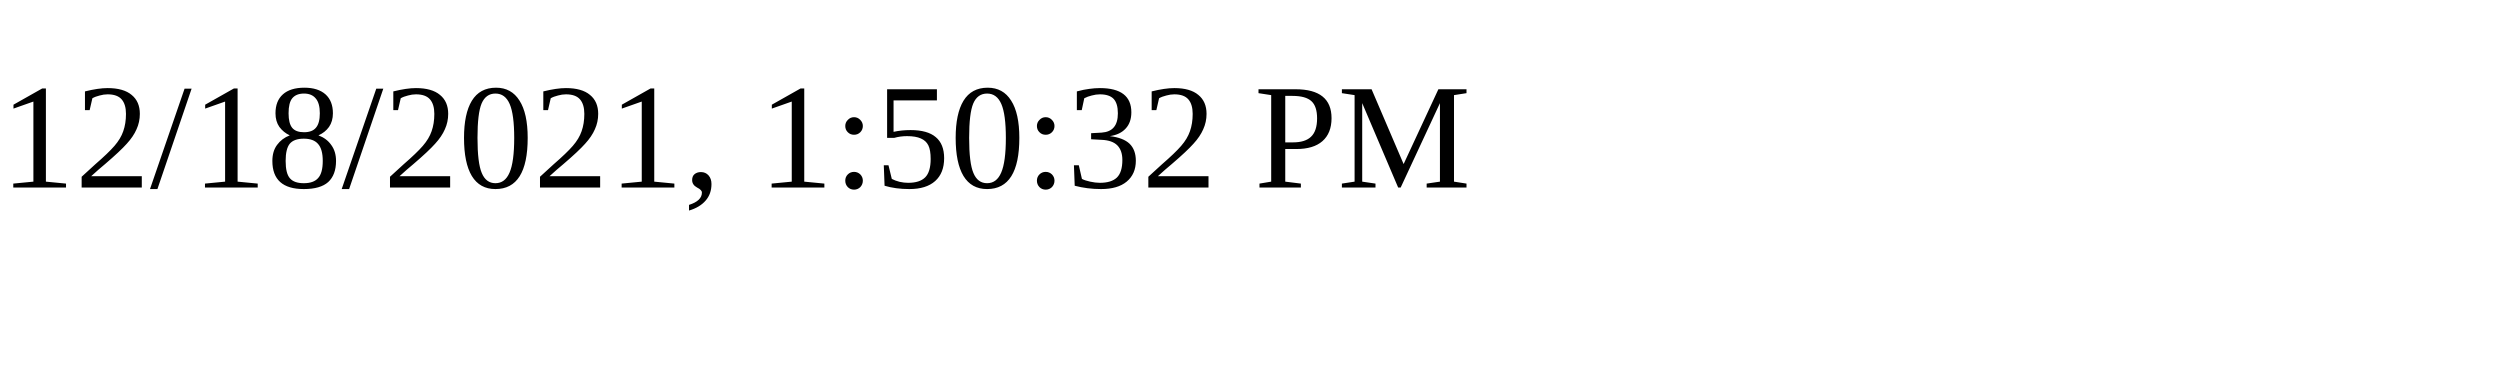
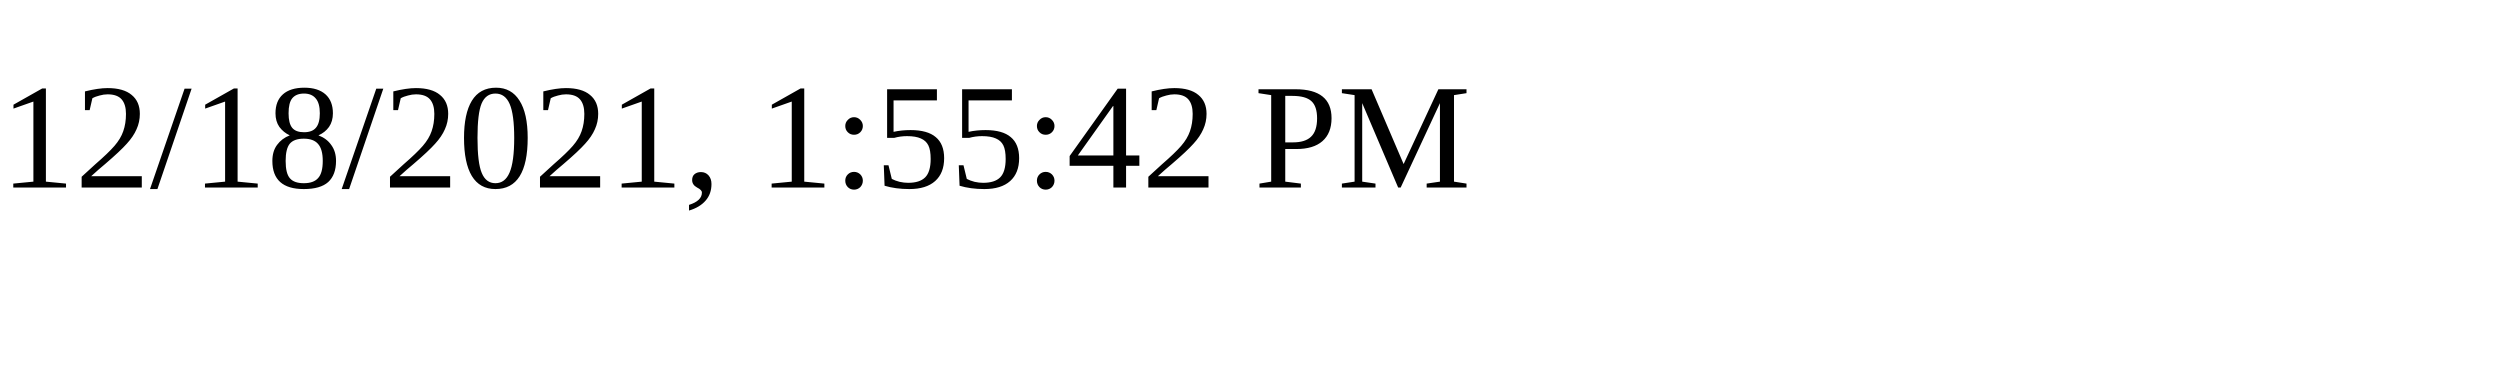
<svg xmlns="http://www.w3.org/2000/svg" height="30" width="200">
-   <text x="0" y="15">12/18/2021, 1:50:32 PM</text>
+   <text x="0" y="15">12/18/2021, 1:55:42 PM</text>
</svg>
